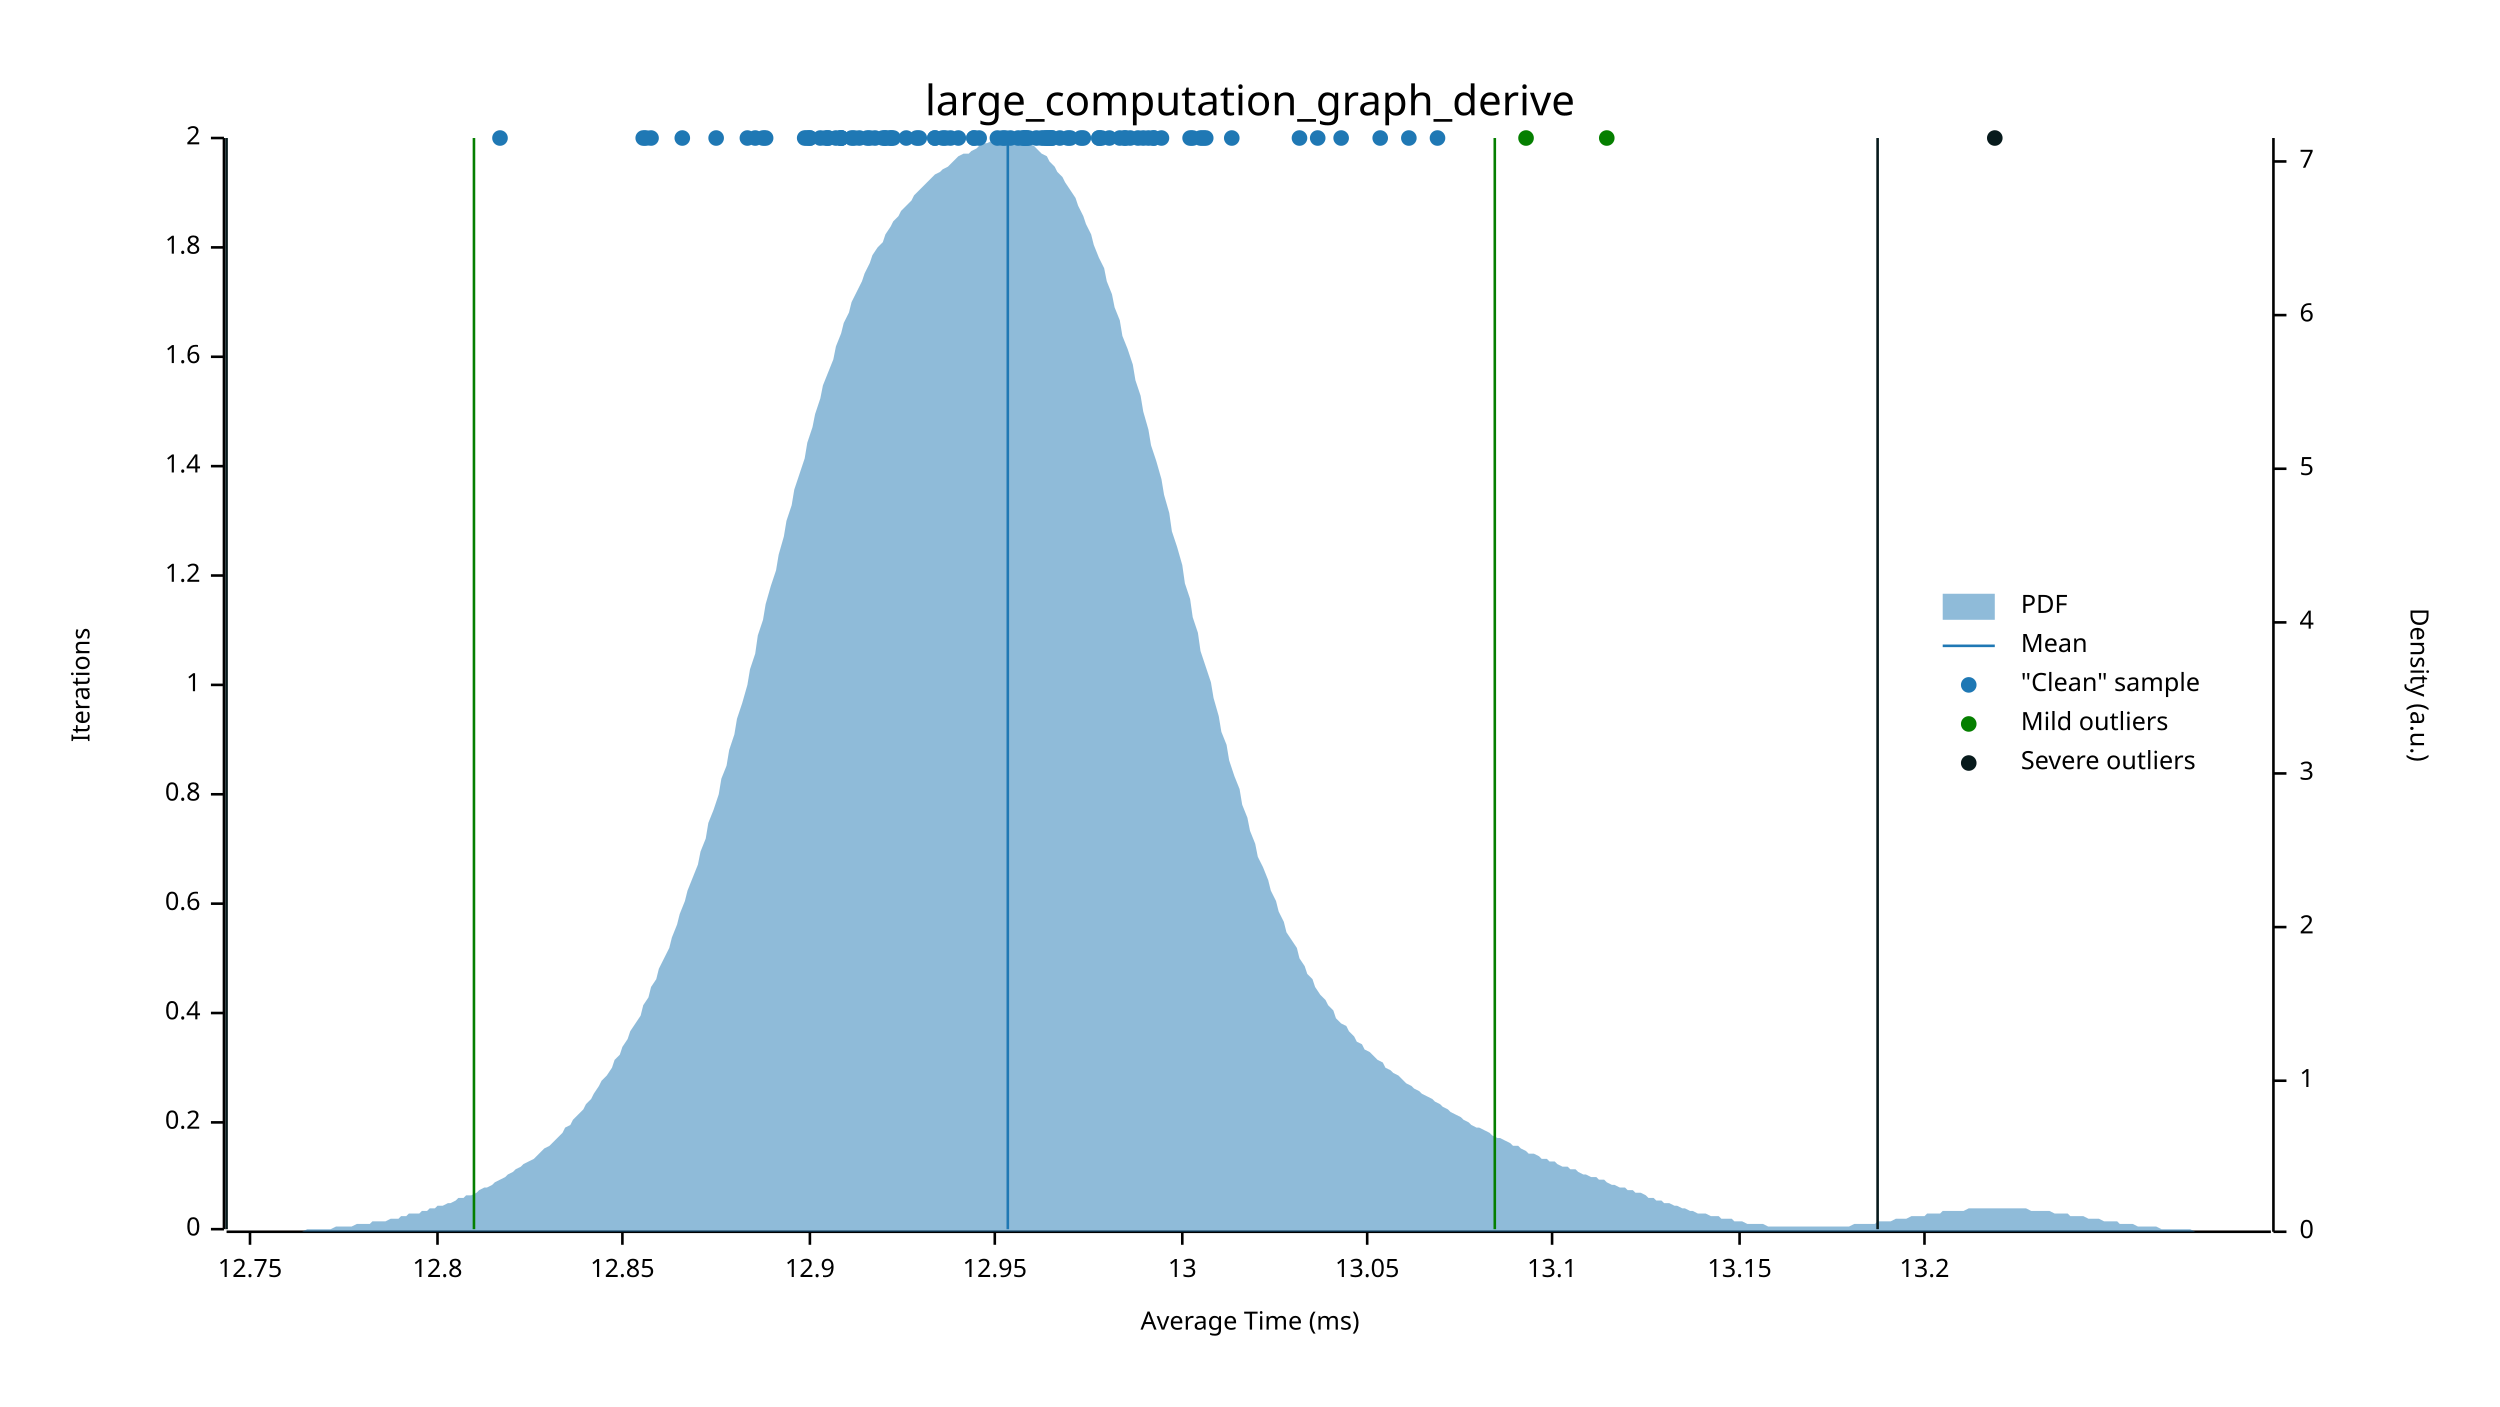
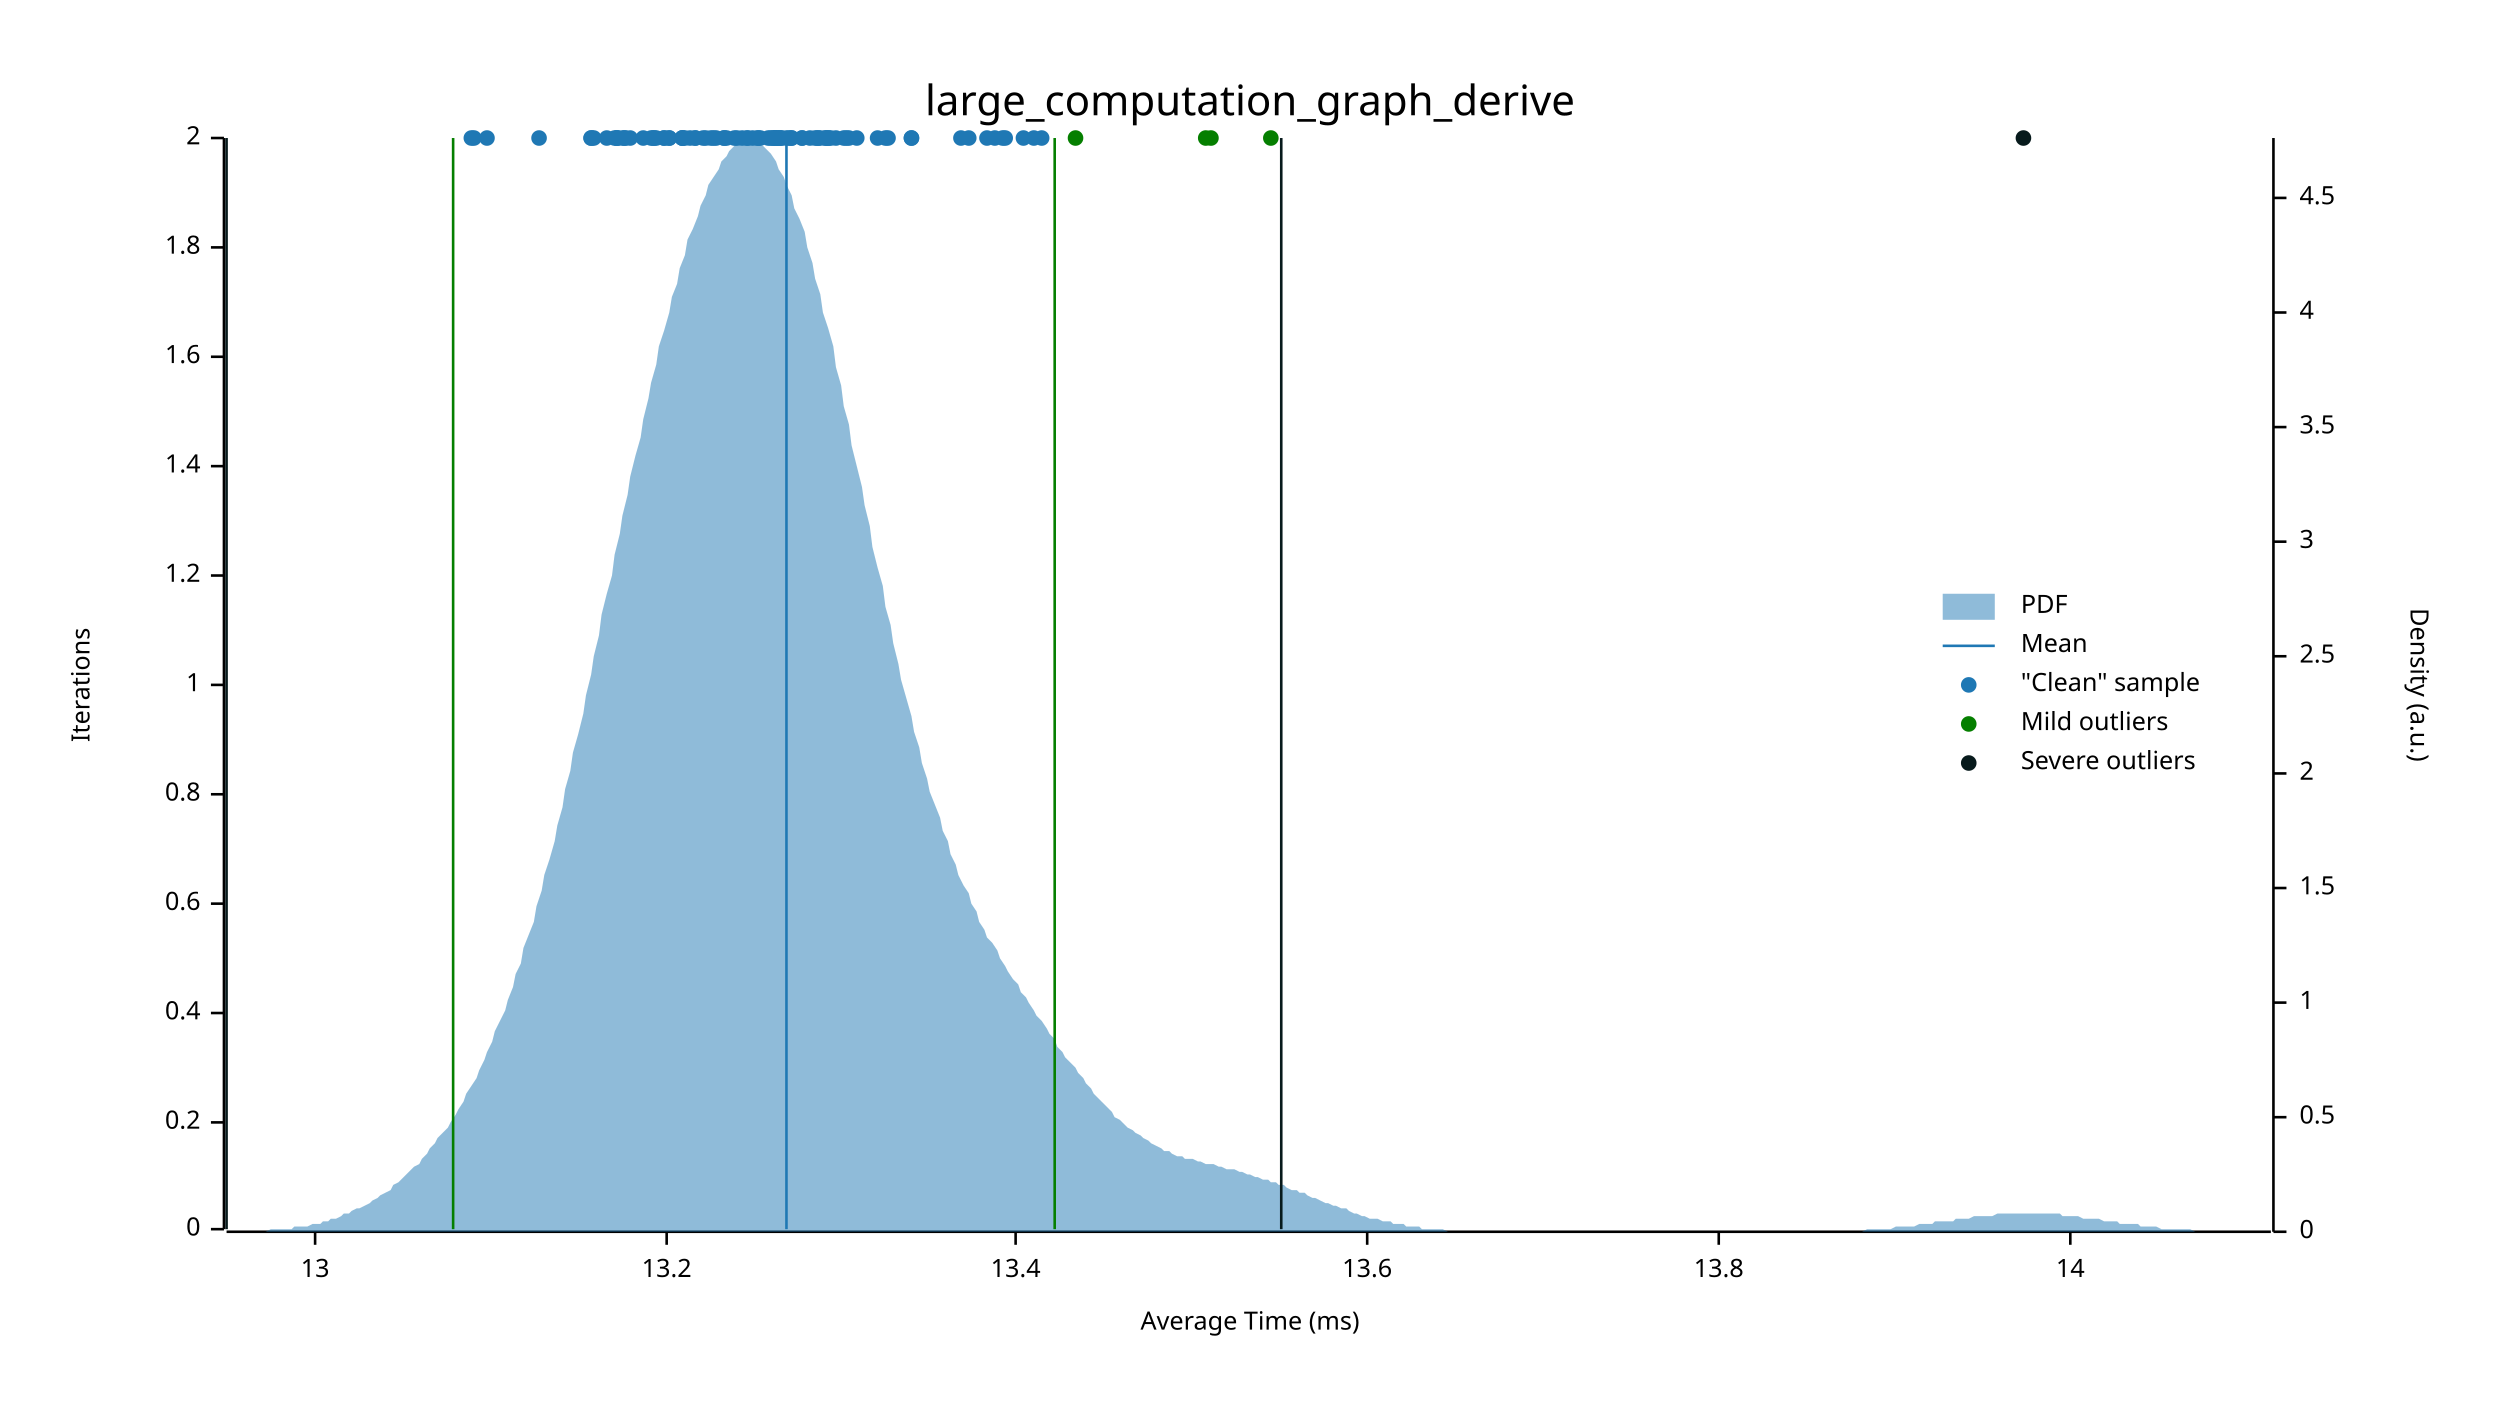
<svg xmlns="http://www.w3.org/2000/svg" width="960" height="540" viewBox="0 0 960 540">
  <text x="480" y="32" dy="0.76em" text-anchor="middle" font-family="sans-serif" font-size="16.129" opacity="1" fill="#000000">
large_computation_graph_derive
</text>
  <text x="27" y="263" dy="0.76em" text-anchor="middle" font-family="sans-serif" font-size="9.677" opacity="1" fill="#000000" transform="rotate(270, 27, 263)">
Iterations
</text>
  <text x="480" y="513" dy="-0.5ex" text-anchor="middle" font-family="sans-serif" font-size="9.677" opacity="1" fill="#000000">
Average Time (ms)
</text>
  <polyline fill="none" opacity="1" stroke="#000000" stroke-width="1" points="86,53 86,472 " />
  <text x="77" y="472" dy="0.5ex" text-anchor="end" font-family="sans-serif" font-size="9.677" opacity="1" fill="#000000">
0
</text>
  <polyline fill="none" opacity="1" stroke="#000000" stroke-width="1" points="81,472 86,472 " />
  <text x="77" y="431" dy="0.5ex" text-anchor="end" font-family="sans-serif" font-size="9.677" opacity="1" fill="#000000">
0.2
</text>
  <polyline fill="none" opacity="1" stroke="#000000" stroke-width="1" points="81,431 86,431 " />
  <text x="77" y="389" dy="0.5ex" text-anchor="end" font-family="sans-serif" font-size="9.677" opacity="1" fill="#000000">
0.4
</text>
  <polyline fill="none" opacity="1" stroke="#000000" stroke-width="1" points="81,389 86,389 " />
  <text x="77" y="347" dy="0.5ex" text-anchor="end" font-family="sans-serif" font-size="9.677" opacity="1" fill="#000000">
0.6
</text>
  <polyline fill="none" opacity="1" stroke="#000000" stroke-width="1" points="81,347 86,347 " />
  <text x="77" y="305" dy="0.5ex" text-anchor="end" font-family="sans-serif" font-size="9.677" opacity="1" fill="#000000">
0.8
</text>
  <polyline fill="none" opacity="1" stroke="#000000" stroke-width="1" points="81,305 86,305 " />
  <text x="77" y="263" dy="0.5ex" text-anchor="end" font-family="sans-serif" font-size="9.677" opacity="1" fill="#000000">
1
</text>
  <polyline fill="none" opacity="1" stroke="#000000" stroke-width="1" points="81,263 86,263 " />
  <text x="77" y="221" dy="0.5ex" text-anchor="end" font-family="sans-serif" font-size="9.677" opacity="1" fill="#000000">
1.2
</text>
  <polyline fill="none" opacity="1" stroke="#000000" stroke-width="1" points="81,221 86,221 " />
  <text x="77" y="179" dy="0.5ex" text-anchor="end" font-family="sans-serif" font-size="9.677" opacity="1" fill="#000000">
1.4
</text>
  <polyline fill="none" opacity="1" stroke="#000000" stroke-width="1" points="81,179 86,179 " />
  <text x="77" y="137" dy="0.5ex" text-anchor="end" font-family="sans-serif" font-size="9.677" opacity="1" fill="#000000">
1.6
</text>
  <polyline fill="none" opacity="1" stroke="#000000" stroke-width="1" points="81,137 86,137 " />
  <text x="77" y="95" dy="0.5ex" text-anchor="end" font-family="sans-serif" font-size="9.677" opacity="1" fill="#000000">
1.8
</text>
  <polyline fill="none" opacity="1" stroke="#000000" stroke-width="1" points="81,95 86,95 " />
  <text x="77" y="53" dy="0.5ex" text-anchor="end" font-family="sans-serif" font-size="9.677" opacity="1" fill="#000000">
2
</text>
  <polyline fill="none" opacity="1" stroke="#000000" stroke-width="1" points="81,53 86,53 " />
  <polyline fill="none" opacity="1" stroke="#000000" stroke-width="1" points="87,473 872,473 " />
-   <text x="96" y="483" dy="0.76em" text-anchor="middle" font-family="sans-serif" font-size="9.677" opacity="1" fill="#000000">
- 12.75
- </text>
-   <polyline fill="none" opacity="1" stroke="#000000" stroke-width="1" points="96,473 96,478 " />
-   <text x="168" y="483" dy="0.76em" text-anchor="middle" font-family="sans-serif" font-size="9.677" opacity="1" fill="#000000">
- 12.8
- </text>
-   <polyline fill="none" opacity="1" stroke="#000000" stroke-width="1" points="168,473 168,478 " />
-   <text x="239" y="483" dy="0.76em" text-anchor="middle" font-family="sans-serif" font-size="9.677" opacity="1" fill="#000000">
- 12.85
- </text>
-   <polyline fill="none" opacity="1" stroke="#000000" stroke-width="1" points="239,473 239,478 " />
-   <text x="311" y="483" dy="0.76em" text-anchor="middle" font-family="sans-serif" font-size="9.677" opacity="1" fill="#000000">
- 12.9
- </text>
-   <polyline fill="none" opacity="1" stroke="#000000" stroke-width="1" points="311,473 311,478 " />
-   <text x="382" y="483" dy="0.76em" text-anchor="middle" font-family="sans-serif" font-size="9.677" opacity="1" fill="#000000">
- 12.95
- </text>
-   <polyline fill="none" opacity="1" stroke="#000000" stroke-width="1" points="382,473 382,478 " />
-   <text x="454" y="483" dy="0.76em" text-anchor="middle" font-family="sans-serif" font-size="9.677" opacity="1" fill="#000000">
+   <text x="121" y="483" dy="0.76em" text-anchor="middle" font-family="sans-serif" font-size="9.677" opacity="1" fill="#000000">
13
</text>
-   <polyline fill="none" opacity="1" stroke="#000000" stroke-width="1" points="454,473 454,478 " />
+   <polyline fill="none" opacity="1" stroke="#000000" stroke-width="1" points="121,473 121,478 " />
+   <text x="256" y="483" dy="0.76em" text-anchor="middle" font-family="sans-serif" font-size="9.677" opacity="1" fill="#000000">
+ 13.2
+ </text>
+   <polyline fill="none" opacity="1" stroke="#000000" stroke-width="1" points="256,473 256,478 " />
+   <text x="390" y="483" dy="0.76em" text-anchor="middle" font-family="sans-serif" font-size="9.677" opacity="1" fill="#000000">
+ 13.4
+ </text>
+   <polyline fill="none" opacity="1" stroke="#000000" stroke-width="1" points="390,473 390,478 " />
  <text x="525" y="483" dy="0.76em" text-anchor="middle" font-family="sans-serif" font-size="9.677" opacity="1" fill="#000000">
- 13.05
+ 13.6
</text>
  <polyline fill="none" opacity="1" stroke="#000000" stroke-width="1" points="525,473 525,478 " />
-   <text x="596" y="483" dy="0.76em" text-anchor="middle" font-family="sans-serif" font-size="9.677" opacity="1" fill="#000000">
- 13.1
- </text>
-   <polyline fill="none" opacity="1" stroke="#000000" stroke-width="1" points="596,473 596,478 " />
-   <text x="668" y="483" dy="0.76em" text-anchor="middle" font-family="sans-serif" font-size="9.677" opacity="1" fill="#000000">
- 13.15
- </text>
-   <polyline fill="none" opacity="1" stroke="#000000" stroke-width="1" points="668,473 668,478 " />
-   <text x="739" y="483" dy="0.76em" text-anchor="middle" font-family="sans-serif" font-size="9.677" opacity="1" fill="#000000">
- 13.2
- </text>
-   <polyline fill="none" opacity="1" stroke="#000000" stroke-width="1" points="739,473 739,478 " />
+   <text x="660" y="483" dy="0.76em" text-anchor="middle" font-family="sans-serif" font-size="9.677" opacity="1" fill="#000000">
+ 13.8
+ </text>
+   <polyline fill="none" opacity="1" stroke="#000000" stroke-width="1" points="660,473 660,478 " />
+   <text x="795" y="483" dy="0.76em" text-anchor="middle" font-family="sans-serif" font-size="9.677" opacity="1" fill="#000000">
+ 14
+ </text>
+   <polyline fill="none" opacity="1" stroke="#000000" stroke-width="1" points="795,473 795,478 " />
  <text x="933" y="263" dy="0.76em" text-anchor="middle" font-family="sans-serif" font-size="9.677" opacity="1" fill="#000000" transform="rotate(90, 933, 263)">
Density (a.u.)
</text>
  <polyline fill="none" opacity="1" stroke="#000000" stroke-width="1" points="873,53 873,473 " />
  <text x="883" y="473" dy="0.5ex" text-anchor="start" font-family="sans-serif" font-size="9.677" opacity="1" fill="#000000">
0
</text>
  <polyline fill="none" opacity="1" stroke="#000000" stroke-width="1" points="873,473 878,473 " />
-   <text x="883" y="415" dy="0.5ex" text-anchor="start" font-family="sans-serif" font-size="9.677" opacity="1" fill="#000000">
+   <text x="883" y="429" dy="0.5ex" text-anchor="start" font-family="sans-serif" font-size="9.677" opacity="1" fill="#000000">
+ 0.5
+ </text>
+   <polyline fill="none" opacity="1" stroke="#000000" stroke-width="1" points="873,429 878,429 " />
+   <text x="883" y="385" dy="0.5ex" text-anchor="start" font-family="sans-serif" font-size="9.677" opacity="1" fill="#000000">
1
</text>
-   <polyline fill="none" opacity="1" stroke="#000000" stroke-width="1" points="873,415 878,415 " />
-   <text x="883" y="356" dy="0.5ex" text-anchor="start" font-family="sans-serif" font-size="9.677" opacity="1" fill="#000000">
+   <polyline fill="none" opacity="1" stroke="#000000" stroke-width="1" points="873,385 878,385 " />
+   <text x="883" y="341" dy="0.5ex" text-anchor="start" font-family="sans-serif" font-size="9.677" opacity="1" fill="#000000">
+ 1.5
+ </text>
+   <polyline fill="none" opacity="1" stroke="#000000" stroke-width="1" points="873,341 878,341 " />
+   <text x="883" y="297" dy="0.5ex" text-anchor="start" font-family="sans-serif" font-size="9.677" opacity="1" fill="#000000">
2
</text>
-   <polyline fill="none" opacity="1" stroke="#000000" stroke-width="1" points="873,356 878,356 " />
-   <text x="883" y="297" dy="0.5ex" text-anchor="start" font-family="sans-serif" font-size="9.677" opacity="1" fill="#000000">
+   <polyline fill="none" opacity="1" stroke="#000000" stroke-width="1" points="873,297 878,297 " />
+   <text x="883" y="252" dy="0.5ex" text-anchor="start" font-family="sans-serif" font-size="9.677" opacity="1" fill="#000000">
+ 2.5
+ </text>
+   <polyline fill="none" opacity="1" stroke="#000000" stroke-width="1" points="873,252 878,252 " />
+   <text x="883" y="208" dy="0.5ex" text-anchor="start" font-family="sans-serif" font-size="9.677" opacity="1" fill="#000000">
3
</text>
-   <polyline fill="none" opacity="1" stroke="#000000" stroke-width="1" points="873,297 878,297 " />
-   <text x="883" y="239" dy="0.5ex" text-anchor="start" font-family="sans-serif" font-size="9.677" opacity="1" fill="#000000">
+   <polyline fill="none" opacity="1" stroke="#000000" stroke-width="1" points="873,208 878,208 " />
+   <text x="883" y="164" dy="0.5ex" text-anchor="start" font-family="sans-serif" font-size="9.677" opacity="1" fill="#000000">
+ 3.5
+ </text>
+   <polyline fill="none" opacity="1" stroke="#000000" stroke-width="1" points="873,164 878,164 " />
+   <text x="883" y="120" dy="0.5ex" text-anchor="start" font-family="sans-serif" font-size="9.677" opacity="1" fill="#000000">
4
</text>
-   <polyline fill="none" opacity="1" stroke="#000000" stroke-width="1" points="873,239 878,239 " />
-   <text x="883" y="180" dy="0.5ex" text-anchor="start" font-family="sans-serif" font-size="9.677" opacity="1" fill="#000000">
- 5
- </text>
-   <polyline fill="none" opacity="1" stroke="#000000" stroke-width="1" points="873,180 878,180 " />
-   <text x="883" y="121" dy="0.5ex" text-anchor="start" font-family="sans-serif" font-size="9.677" opacity="1" fill="#000000">
- 6
- </text>
-   <polyline fill="none" opacity="1" stroke="#000000" stroke-width="1" points="873,121 878,121 " />
-   <text x="883" y="62" dy="0.5ex" text-anchor="start" font-family="sans-serif" font-size="9.677" opacity="1" fill="#000000">
- 7
- </text>
-   <polyline fill="none" opacity="1" stroke="#000000" stroke-width="1" points="873,62 878,62 " />
-   <polygon opacity="0.5" fill="#1F78B4" points="87,473 88,473 90,473 91,473 93,473 94,473 96,473 98,473 99,473 101,473 102,473 104,473 105,473 107,473 109,473 110,473 112,473 113,473 115,473 116,473 118,472 120,472 121,472 123,472 124,472 126,472 127,472 129,471 131,471 132,471 134,471 135,471 137,470 138,470 140,470 142,470 143,469 145,469 146,469 148,469 150,468 151,468 153,468 154,467 156,467 157,466 159,466 161,466 162,465 164,465 165,464 167,464 168,463 170,463 172,462 173,462 175,461 176,460 178,460 179,459 181,459 183,458 184,457 186,456 187,456 189,455 190,454 192,453 194,452 195,451 197,450 198,449 200,448 201,447 203,446 205,445 206,444 208,442 209,441 211,440 213,438 214,437 216,435 217,433 219,432 220,430 222,428 224,426 225,424 227,422 228,420 230,417 231,415 233,413 235,410 236,407 238,405 239,402 241,399 242,396 244,393 246,390 247,386 249,383 250,379 252,376 253,372 255,368 257,364 258,360 260,355 261,351 263,346 264,342 266,337 268,332 269,327 271,322 272,316 274,311 276,305 277,299 279,294 280,288 282,282 283,276 285,270 287,263 288,257 290,251 291,244 293,238 294,232 296,225 298,219 299,213 301,206 302,200 304,194 305,188 307,182 309,176 310,170 312,164 313,159 315,153 316,148 318,143 320,138 321,133 323,128 324,124 326,120 327,116 329,112 331,108 332,105 334,101 335,98 337,95 339,93 340,90 342,87 343,85 345,83 346,81 348,79 350,77 351,75 353,73 354,72 356,70 357,69 359,67 361,66 362,65 364,64 365,63 367,61 368,60 370,59 372,59 373,58 375,57 376,56 378,55 379,55 381,54 383,54 384,54 386,54 387,53 389,54 391,54 392,54 394,55 395,55 397,56 398,57 400,59 402,60 403,62 405,64 406,66 408,68 409,70 411,73 413,76 414,79 416,83 417,86 419,90 420,94 422,99 424,103 425,108 427,113 428,118 430,123 431,129 433,134 435,140 436,146 438,152 439,158 441,165 442,171 444,177 446,184 447,190 449,197 450,204 452,210 454,217 455,224 457,230 458,237 460,243 461,250 463,256 465,262 466,268 468,275 469,281 471,286 472,292 474,298 476,303 477,309 479,314 480,319 482,324 483,329 485,333 487,338 488,342 490,346 491,350 493,354 494,358 496,361 498,364 499,368 501,371 502,374 504,376 505,379 507,382 509,384 510,386 512,388 513,391 515,393 517,394 518,396 520,398 521,400 523,401 524,403 526,404 528,406 529,407 531,408 532,410 534,411 535,412 537,413 539,415 540,416 542,417 543,418 545,419 546,420 548,421 550,422 551,423 553,424 554,425 556,426 557,427 559,428 561,429 562,430 564,431 565,432 567,433 568,433 570,434 572,435 573,436 575,437 576,437 578,438 580,439 581,440 583,440 584,441 586,442 587,443 589,443 591,444 592,445 594,445 595,446 597,446 598,447 600,448 602,448 603,449 605,449 606,450 608,451 609,451 611,452 613,452 614,453 616,453 617,454 619,455 620,455 622,456 624,456 625,457 627,457 628,458 630,458 632,459 633,460 635,460 636,461 638,461 639,462 641,462 643,463 644,463 646,464 647,464 649,465 650,465 652,466 654,466 655,466 657,467 658,467 660,467 661,468 663,468 665,468 666,469 668,469 669,469 671,470 672,470 674,470 676,470 677,470 679,471 680,471 682,471 683,471 685,471 687,471 688,471 690,471 691,471 693,471 695,471 696,471 698,471 699,471 701,471 702,471 704,471 706,471 707,471 709,471 710,471 712,470 713,470 715,470 717,470 718,470 720,470 721,469 723,469 724,469 726,469 728,468 729,468 731,468 732,468 734,467 735,467 737,467 739,467 740,466 742,466 743,466 745,466 746,465 748,465 750,465 751,465 753,465 754,465 756,464 758,464 759,464 761,464 762,464 764,464 765,464 767,464 769,464 770,464 772,464 773,464 775,464 776,464 778,464 780,465 781,465 783,465 784,465 786,465 787,465 789,466 791,466 792,466 794,466 795,467 797,467 798,467 800,467 802,468 803,468 805,468 806,468 808,469 809,469 811,469 813,469 814,470 816,470 817,470 819,470 821,471 822,471 824,471 825,471 827,471 828,471 830,472 832,472 833,472 835,472 836,472 838,472 839,472 841,472 843,473 844,473 846,473 847,473 849,473 850,473 852,473 854,473 855,473 857,473 858,473 860,473 861,473 863,473 865,473 866,473 868,473 869,473 871,473 873,473 873,473 87,473 " />
-   <polyline fill="none" opacity="1" stroke="#1F78B4" stroke-width="1" points="387,472 387,53 " />
-   <polyline fill="none" opacity="1" stroke="#057F00" stroke-width="1" points="182,472 182,53 " />
-   <polyline fill="none" opacity="1" stroke="#057F00" stroke-width="1" points="574,472 574,53 " />
+   <polyline fill="none" opacity="1" stroke="#000000" stroke-width="1" points="873,120 878,120 " />
+   <text x="883" y="76" dy="0.5ex" text-anchor="start" font-family="sans-serif" font-size="9.677" opacity="1" fill="#000000">
+ 4.5
+ </text>
+   <polyline fill="none" opacity="1" stroke="#000000" stroke-width="1" points="873,76 878,76 " />
+   <polygon opacity="0.5" fill="#1F78B4" points="87,473 88,473 90,473 91,473 93,473 94,473 96,473 98,473 99,473 101,473 102,473 104,472 105,472 107,472 109,472 110,472 112,472 113,471 115,471 116,471 118,471 120,470 121,470 123,470 124,469 126,469 127,468 129,468 131,467 132,466 134,466 135,465 137,464 138,464 140,463 142,462 143,461 145,460 146,459 148,458 150,457 151,455 153,454 154,453 156,451 157,450 159,448 161,447 162,445 164,443 165,441 167,439 168,437 170,435 172,433 173,431 175,428 176,426 178,423 179,420 181,417 183,414 184,411 186,407 187,404 189,400 190,396 192,392 194,388 195,384 197,379 198,374 200,370 201,364 203,359 205,354 206,348 208,342 209,336 211,330 213,323 214,317 216,310 217,303 219,296 220,289 222,282 224,274 225,267 227,259 228,252 230,244 231,236 233,228 235,221 236,213 238,205 239,198 241,190 242,183 244,175 246,168 247,161 249,153 250,147 252,140 253,133 255,127 257,120 258,114 260,109 261,103 263,98 264,92 266,88 268,83 269,79 271,75 272,71 274,68 276,65 277,62 279,60 280,58 282,56 283,55 285,54 287,54 288,53 290,54 291,55 293,56 294,57 296,59 298,62 299,65 301,68 302,71 304,75 305,80 307,84 309,89 310,95 312,101 313,107 315,113 316,120 318,126 320,133 321,141 323,148 324,156 326,163 327,171 329,179 331,187 332,194 334,202 335,210 337,218 339,225 340,233 342,240 343,247 345,255 346,261 348,268 350,275 351,281 353,287 354,293 356,299 357,304 359,309 361,314 362,319 364,323 365,328 367,332 368,336 370,340 372,343 373,347 375,350 376,354 378,357 379,360 381,362 383,365 384,368 386,371 387,373 389,376 391,378 392,381 394,383 395,385 397,388 398,390 400,392 402,395 403,397 405,399 406,402 408,404 409,406 411,408 413,410 414,412 416,414 417,416 419,418 420,420 422,422 424,424 425,425 427,427 428,429 430,430 431,431 433,433 435,434 436,435 438,436 439,437 441,438 442,439 444,440 446,441 447,442 449,442 450,443 452,444 454,444 455,445 457,445 458,445 460,446 461,446 463,447 465,447 466,447 468,448 469,448 471,449 472,449 474,449 476,450 477,450 479,451 480,451 482,452 483,452 485,453 487,453 488,454 490,454 491,455 493,455 494,456 496,457 498,457 499,458 501,458 502,459 504,460 505,460 507,461 509,462 510,462 512,463 513,463 515,464 517,464 518,465 520,466 521,466 523,467 524,467 526,468 528,468 529,468 531,469 532,469 534,469 535,470 537,470 539,470 540,471 542,471 543,471 545,471 546,472 548,472 550,472 551,472 553,472 554,472 556,473 557,473 559,473 561,473 562,473 564,473 565,473 567,473 568,473 570,473 572,473 573,473 575,473 576,473 578,473 580,473 581,473 583,473 584,473 586,473 587,473 589,473 591,473 592,473 594,473 595,473 597,473 598,473 600,473 602,473 603,473 605,473 606,473 608,473 609,473 611,473 613,473 614,473 616,473 617,473 619,473 620,473 622,473 624,473 625,473 627,473 628,473 630,473 632,473 633,473 635,473 636,473 638,473 639,473 641,473 643,473 644,473 646,473 647,473 649,473 650,473 652,473 654,473 655,473 657,473 658,473 660,473 661,473 663,473 665,473 666,473 668,473 669,473 671,473 672,473 674,473 676,473 677,473 679,473 680,473 682,473 683,473 685,473 687,473 688,473 690,473 691,473 693,473 695,473 696,473 698,473 699,473 701,473 702,473 704,473 706,473 707,473 709,473 710,473 712,473 713,473 715,473 717,472 718,472 720,472 721,472 723,472 724,472 726,472 728,471 729,471 731,471 732,471 734,471 735,471 737,470 739,470 740,470 742,470 743,469 745,469 746,469 748,469 750,469 751,468 753,468 754,468 756,468 758,467 759,467 761,467 762,467 764,467 765,467 767,466 769,466 770,466 772,466 773,466 775,466 776,466 778,466 780,466 781,466 783,466 784,466 786,466 787,466 789,466 791,466 792,467 794,467 795,467 797,467 798,467 800,468 802,468 803,468 805,468 806,468 808,469 809,469 811,469 813,469 814,470 816,470 817,470 819,470 821,470 822,471 824,471 825,471 827,471 828,471 830,472 832,472 833,472 835,472 836,472 838,472 839,472 841,472 843,473 844,473 846,473 847,473 849,473 850,473 852,473 854,473 855,473 857,473 858,473 860,473 861,473 863,473 865,473 866,473 868,473 869,473 871,473 873,473 873,473 87,473 " />
+   <polyline fill="none" opacity="1" stroke="#1F78B4" stroke-width="1" points="302,472 302,53 " />
+   <polyline fill="none" opacity="1" stroke="#057F00" stroke-width="1" points="174,472 174,53 " />
+   <polyline fill="none" opacity="1" stroke="#057F00" stroke-width="1" points="405,472 405,53 " />
  <polyline fill="none" opacity="1" stroke="#071A1C" stroke-width="1" points="87,472 87,53 " />
-   <polyline fill="none" opacity="1" stroke="#071A1C" stroke-width="1" points="721,472 721,53 " />
-   <circle cx="473" cy="53" r="3" opacity="1" fill="#1F78B4" stroke="none" stroke-width="1" />
-   <circle cx="432" cy="53" r="3" opacity="1" fill="#1F78B4" stroke="none" stroke-width="1" />
-   <circle cx="327" cy="53" r="3" opacity="1" fill="#1F78B4" stroke="none" stroke-width="1" />
-   <circle cx="365" cy="53" r="3" opacity="1" fill="#1F78B4" stroke="none" stroke-width="1" />
-   <circle cx="439" cy="53" r="3" opacity="1" fill="#1F78B4" stroke="none" stroke-width="1" />
-   <circle cx="415" cy="53" r="3" opacity="1" fill="#1F78B4" stroke="none" stroke-width="1" />
-   <circle cx="530" cy="53" r="3" opacity="1" fill="#1F78B4" stroke="none" stroke-width="1" />
-   <circle cx="515" cy="53" r="3" opacity="1" fill="#1F78B4" stroke="none" stroke-width="1" />
-   <circle cx="411" cy="53" r="3" opacity="1" fill="#1F78B4" stroke="none" stroke-width="1" />
-   <circle cx="398" cy="53" r="3" opacity="1" fill="#1F78B4" stroke="none" stroke-width="1" />
-   <circle cx="363" cy="53" r="3" opacity="1" fill="#1F78B4" stroke="none" stroke-width="1" />
-   <circle cx="352" cy="53" r="3" opacity="1" fill="#1F78B4" stroke="none" stroke-width="1" />
-   <circle cx="323" cy="53" r="3" opacity="1" fill="#1F78B4" stroke="none" stroke-width="1" />
-   <circle cx="410" cy="53" r="3" opacity="1" fill="#1F78B4" stroke="none" stroke-width="1" />
-   <circle cx="394" cy="53" r="3" opacity="1" fill="#1F78B4" stroke="none" stroke-width="1" />
-   <circle cx="342" cy="53" r="3" opacity="1" fill="#1F78B4" stroke="none" stroke-width="1" />
-   <circle cx="383" cy="53" r="3" opacity="1" fill="#1F78B4" stroke="none" stroke-width="1" />
-   <circle cx="499" cy="53" r="3" opacity="1" fill="#1F78B4" stroke="none" stroke-width="1" />
-   <circle cx="353" cy="53" r="3" opacity="1" fill="#1F78B4" stroke="none" stroke-width="1" />
-   <circle cx="394" cy="53" r="3" opacity="1" fill="#1F78B4" stroke="none" stroke-width="1" />
+   <polyline fill="none" opacity="1" stroke="#071A1C" stroke-width="1" points="492,472 492,53 " />
+   <circle cx="227" cy="53" r="3" opacity="1" fill="#1F78B4" stroke="none" stroke-width="1" />
+   <circle cx="181" cy="53" r="3" opacity="1" fill="#1F78B4" stroke="none" stroke-width="1" />
+   <circle cx="267" cy="53" r="3" opacity="1" fill="#1F78B4" stroke="none" stroke-width="1" />
+   <circle cx="239" cy="53" r="3" opacity="1" fill="#1F78B4" stroke="none" stroke-width="1" />
+   <circle cx="182" cy="53" r="3" opacity="1" fill="#1F78B4" stroke="none" stroke-width="1" />
+   <circle cx="400" cy="53" r="3" opacity="1" fill="#1F78B4" stroke="none" stroke-width="1" />
+   <circle cx="265" cy="53" r="3" opacity="1" fill="#1F78B4" stroke="none" stroke-width="1" />
+   <circle cx="337" cy="53" r="3" opacity="1" fill="#1F78B4" stroke="none" stroke-width="1" />
+   <circle cx="321" cy="53" r="3" opacity="1" fill="#1F78B4" stroke="none" stroke-width="1" />
+   <circle cx="324" cy="53" r="3" opacity="1" fill="#1F78B4" stroke="none" stroke-width="1" />
+   <circle cx="296" cy="53" r="3" opacity="1" fill="#1F78B4" stroke="none" stroke-width="1" />
+   <circle cx="350" cy="53" r="3" opacity="1" fill="#1F78B4" stroke="none" stroke-width="1" />
+   <circle cx="287" cy="53" r="3" opacity="1" fill="#1F78B4" stroke="none" stroke-width="1" />
+   <circle cx="386" cy="53" r="3" opacity="1" fill="#1F78B4" stroke="none" stroke-width="1" />
+   <circle cx="397" cy="53" r="3" opacity="1" fill="#1F78B4" stroke="none" stroke-width="1" />
+   <circle cx="379" cy="53" r="3" opacity="1" fill="#1F78B4" stroke="none" stroke-width="1" />
+   <circle cx="298" cy="53" r="3" opacity="1" fill="#1F78B4" stroke="none" stroke-width="1" />
+   <circle cx="308" cy="53" r="3" opacity="1" fill="#1F78B4" stroke="none" stroke-width="1" />
+   <circle cx="271" cy="53" r="3" opacity="1" fill="#1F78B4" stroke="none" stroke-width="1" />
+   <circle cx="298" cy="53" r="3" opacity="1" fill="#1F78B4" stroke="none" stroke-width="1" />
+   <circle cx="255" cy="53" r="3" opacity="1" fill="#1F78B4" stroke="none" stroke-width="1" />
+   <circle cx="300" cy="53" r="3" opacity="1" fill="#1F78B4" stroke="none" stroke-width="1" />
+   <circle cx="372" cy="53" r="3" opacity="1" fill="#1F78B4" stroke="none" stroke-width="1" />
+   <circle cx="350" cy="53" r="3" opacity="1" fill="#1F78B4" stroke="none" stroke-width="1" />
+   <circle cx="325" cy="53" r="3" opacity="1" fill="#1F78B4" stroke="none" stroke-width="1" />
+   <circle cx="340" cy="53" r="3" opacity="1" fill="#1F78B4" stroke="none" stroke-width="1" />
+   <circle cx="318" cy="53" r="3" opacity="1" fill="#1F78B4" stroke="none" stroke-width="1" />
+   <circle cx="285" cy="53" r="3" opacity="1" fill="#1F78B4" stroke="none" stroke-width="1" />
+   <circle cx="314" cy="53" r="3" opacity="1" fill="#1F78B4" stroke="none" stroke-width="1" />
+   <circle cx="299" cy="53" r="3" opacity="1" fill="#1F78B4" stroke="none" stroke-width="1" />
+   <circle cx="341" cy="53" r="3" opacity="1" fill="#1F78B4" stroke="none" stroke-width="1" />
+   <circle cx="278" cy="53" r="3" opacity="1" fill="#1F78B4" stroke="none" stroke-width="1" />
+   <circle cx="262" cy="53" r="3" opacity="1" fill="#1F78B4" stroke="none" stroke-width="1" />
+   <circle cx="308" cy="53" r="3" opacity="1" fill="#1F78B4" stroke="none" stroke-width="1" />
+   <circle cx="240" cy="53" r="3" opacity="1" fill="#1F78B4" stroke="none" stroke-width="1" />
+   <circle cx="267" cy="53" r="3" opacity="1" fill="#1F78B4" stroke="none" stroke-width="1" />
+   <circle cx="278" cy="53" r="3" opacity="1" fill="#1F78B4" stroke="none" stroke-width="1" />
+   <circle cx="289" cy="53" r="3" opacity="1" fill="#1F78B4" stroke="none" stroke-width="1" />
+   <circle cx="262" cy="53" r="3" opacity="1" fill="#1F78B4" stroke="none" stroke-width="1" />
+   <circle cx="227" cy="53" r="3" opacity="1" fill="#1F78B4" stroke="none" stroke-width="1" />
+   <circle cx="187" cy="53" r="3" opacity="1" fill="#1F78B4" stroke="none" stroke-width="1" />
+   <circle cx="242" cy="53" r="3" opacity="1" fill="#1F78B4" stroke="none" stroke-width="1" />
+   <circle cx="279" cy="53" r="3" opacity="1" fill="#1F78B4" stroke="none" stroke-width="1" />
+   <circle cx="262" cy="53" r="3" opacity="1" fill="#1F78B4" stroke="none" stroke-width="1" />
+   <circle cx="250" cy="53" r="3" opacity="1" fill="#1F78B4" stroke="none" stroke-width="1" />
+   <circle cx="282" cy="53" r="3" opacity="1" fill="#1F78B4" stroke="none" stroke-width="1" />
+   <circle cx="257" cy="53" r="3" opacity="1" fill="#1F78B4" stroke="none" stroke-width="1" />
+   <circle cx="317" cy="53" r="3" opacity="1" fill="#1F78B4" stroke="none" stroke-width="1" />
+   <circle cx="263" cy="53" r="3" opacity="1" fill="#1F78B4" stroke="none" stroke-width="1" />
+   <circle cx="311" cy="53" r="3" opacity="1" fill="#1F78B4" stroke="none" stroke-width="1" />
+   <circle cx="270" cy="53" r="3" opacity="1" fill="#1F78B4" stroke="none" stroke-width="1" />
+   <circle cx="297" cy="53" r="3" opacity="1" fill="#1F78B4" stroke="none" stroke-width="1" />
+   <circle cx="291" cy="53" r="3" opacity="1" fill="#1F78B4" stroke="none" stroke-width="1" />
+   <circle cx="247" cy="53" r="3" opacity="1" fill="#1F78B4" stroke="none" stroke-width="1" />
+   <circle cx="240" cy="53" r="3" opacity="1" fill="#1F78B4" stroke="none" stroke-width="1" />
+   <circle cx="287" cy="53" r="3" opacity="1" fill="#1F78B4" stroke="none" stroke-width="1" />
+   <circle cx="300" cy="53" r="3" opacity="1" fill="#1F78B4" stroke="none" stroke-width="1" />
+   <circle cx="255" cy="53" r="3" opacity="1" fill="#1F78B4" stroke="none" stroke-width="1" />
+   <circle cx="237" cy="53" r="3" opacity="1" fill="#1F78B4" stroke="none" stroke-width="1" />
+   <circle cx="369" cy="53" r="3" opacity="1" fill="#1F78B4" stroke="none" stroke-width="1" />
+   <circle cx="382" cy="53" r="3" opacity="1" fill="#1F78B4" stroke="none" stroke-width="1" />
+   <circle cx="302" cy="53" r="3" opacity="1" fill="#1F78B4" stroke="none" stroke-width="1" />
+   <circle cx="237" cy="53" r="3" opacity="1" fill="#1F78B4" stroke="none" stroke-width="1" />
+   <circle cx="326" cy="53" r="3" opacity="1" fill="#1F78B4" stroke="none" stroke-width="1" />
+   <circle cx="313" cy="53" r="3" opacity="1" fill="#1F78B4" stroke="none" stroke-width="1" />
+   <circle cx="304" cy="53" r="3" opacity="1" fill="#1F78B4" stroke="none" stroke-width="1" />
+   <circle cx="385" cy="53" r="3" opacity="1" fill="#1F78B4" stroke="none" stroke-width="1" />
+   <circle cx="303" cy="53" r="3" opacity="1" fill="#1F78B4" stroke="none" stroke-width="1" />
+   <circle cx="315" cy="53" r="3" opacity="1" fill="#1F78B4" stroke="none" stroke-width="1" />
+   <circle cx="317" cy="53" r="3" opacity="1" fill="#1F78B4" stroke="none" stroke-width="1" />
+   <circle cx="283" cy="53" r="3" opacity="1" fill="#1F78B4" stroke="none" stroke-width="1" />
+   <circle cx="297" cy="53" r="3" opacity="1" fill="#1F78B4" stroke="none" stroke-width="1" />
+   <circle cx="295" cy="53" r="3" opacity="1" fill="#1F78B4" stroke="none" stroke-width="1" />
+   <circle cx="329" cy="53" r="3" opacity="1" fill="#1F78B4" stroke="none" stroke-width="1" />
+   <circle cx="314" cy="53" r="3" opacity="1" fill="#1F78B4" stroke="none" stroke-width="1" />
+   <circle cx="233" cy="53" r="3" opacity="1" fill="#1F78B4" stroke="none" stroke-width="1" />
+   <circle cx="257" cy="53" r="3" opacity="1" fill="#1F78B4" stroke="none" stroke-width="1" />
+   <circle cx="273" cy="53" r="3" opacity="1" fill="#1F78B4" stroke="none" stroke-width="1" />
+   <circle cx="228" cy="53" r="3" opacity="1" fill="#1F78B4" stroke="none" stroke-width="1" />
+   <circle cx="251" cy="53" r="3" opacity="1" fill="#1F78B4" stroke="none" stroke-width="1" />
+   <circle cx="237" cy="53" r="3" opacity="1" fill="#1F78B4" stroke="none" stroke-width="1" />
+   <circle cx="207" cy="53" r="3" opacity="1" fill="#1F78B4" stroke="none" stroke-width="1" />
+   <circle cx="292" cy="53" r="3" opacity="1" fill="#1F78B4" stroke="none" stroke-width="1" />
+   <circle cx="252" cy="53" r="3" opacity="1" fill="#1F78B4" stroke="none" stroke-width="1" />
  <circle cx="393" cy="53" r="3" opacity="1" fill="#1F78B4" stroke="none" stroke-width="1" />
-   <circle cx="402" cy="53" r="3" opacity="1" fill="#1F78B4" stroke="none" stroke-width="1" />
-   <circle cx="432" cy="53" r="3" opacity="1" fill="#1F78B4" stroke="none" stroke-width="1" />
-   <circle cx="404" cy="53" r="3" opacity="1" fill="#1F78B4" stroke="none" stroke-width="1" />
-   <circle cx="422" cy="53" r="3" opacity="1" fill="#1F78B4" stroke="none" stroke-width="1" />
-   <circle cx="552" cy="53" r="3" opacity="1" fill="#1F78B4" stroke="none" stroke-width="1" />
-   <circle cx="403" cy="53" r="3" opacity="1" fill="#1F78B4" stroke="none" stroke-width="1" />
-   <circle cx="311" cy="53" r="3" opacity="1" fill="#1F78B4" stroke="none" stroke-width="1" />
-   <circle cx="290" cy="53" r="3" opacity="1" fill="#1F78B4" stroke="none" stroke-width="1" />
-   <circle cx="391" cy="53" r="3" opacity="1" fill="#1F78B4" stroke="none" stroke-width="1" />
-   <circle cx="506" cy="53" r="3" opacity="1" fill="#1F78B4" stroke="none" stroke-width="1" />
-   <circle cx="287" cy="53" r="3" opacity="1" fill="#1F78B4" stroke="none" stroke-width="1" />
-   <circle cx="388" cy="53" r="3" opacity="1" fill="#1F78B4" stroke="none" stroke-width="1" />
-   <circle cx="317" cy="53" r="3" opacity="1" fill="#1F78B4" stroke="none" stroke-width="1" />
-   <circle cx="400" cy="53" r="3" opacity="1" fill="#1F78B4" stroke="none" stroke-width="1" />
-   <circle cx="441" cy="53" r="3" opacity="1" fill="#1F78B4" stroke="none" stroke-width="1" />
-   <circle cx="333" cy="53" r="3" opacity="1" fill="#1F78B4" stroke="none" stroke-width="1" />
-   <circle cx="330" cy="53" r="3" opacity="1" fill="#1F78B4" stroke="none" stroke-width="1" />
-   <circle cx="437" cy="53" r="3" opacity="1" fill="#1F78B4" stroke="none" stroke-width="1" />
-   <circle cx="426" cy="53" r="3" opacity="1" fill="#1F78B4" stroke="none" stroke-width="1" />
-   <circle cx="323" cy="53" r="3" opacity="1" fill="#1F78B4" stroke="none" stroke-width="1" />
-   <circle cx="250" cy="53" r="3" opacity="1" fill="#1F78B4" stroke="none" stroke-width="1" />
-   <circle cx="343" cy="53" r="3" opacity="1" fill="#1F78B4" stroke="none" stroke-width="1" />
-   <circle cx="192" cy="53" r="3" opacity="1" fill="#1F78B4" stroke="none" stroke-width="1" />
-   <circle cx="293" cy="53" r="3" opacity="1" fill="#1F78B4" stroke="none" stroke-width="1" />
-   <circle cx="446" cy="53" r="3" opacity="1" fill="#1F78B4" stroke="none" stroke-width="1" />
-   <circle cx="401" cy="53" r="3" opacity="1" fill="#1F78B4" stroke="none" stroke-width="1" />
-   <circle cx="404" cy="53" r="3" opacity="1" fill="#1F78B4" stroke="none" stroke-width="1" />
-   <circle cx="407" cy="53" r="3" opacity="1" fill="#1F78B4" stroke="none" stroke-width="1" />
-   <circle cx="374" cy="53" r="3" opacity="1" fill="#1F78B4" stroke="none" stroke-width="1" />
-   <circle cx="310" cy="53" r="3" opacity="1" fill="#1F78B4" stroke="none" stroke-width="1" />
-   <circle cx="393" cy="53" r="3" opacity="1" fill="#1F78B4" stroke="none" stroke-width="1" />
-   <circle cx="402" cy="53" r="3" opacity="1" fill="#1F78B4" stroke="none" stroke-width="1" />
-   <circle cx="457" cy="53" r="3" opacity="1" fill="#1F78B4" stroke="none" stroke-width="1" />
-   <circle cx="311" cy="53" r="3" opacity="1" fill="#1F78B4" stroke="none" stroke-width="1" />
-   <circle cx="443" cy="53" r="3" opacity="1" fill="#1F78B4" stroke="none" stroke-width="1" />
+   <circle cx="274" cy="53" r="3" opacity="1" fill="#1F78B4" stroke="none" stroke-width="1" />
+   <circle cx="236" cy="53" r="3" opacity="1" fill="#1F78B4" stroke="none" stroke-width="1" />
+   <circle cx="275" cy="53" r="3" opacity="1" fill="#1F78B4" stroke="none" stroke-width="1" />
+   <circle cx="304" cy="53" r="3" opacity="1" fill="#1F78B4" stroke="none" stroke-width="1" />
+   <circle cx="291" cy="53" r="3" opacity="1" fill="#1F78B4" stroke="none" stroke-width="1" />
+   <circle cx="299" cy="53" r="3" opacity="1" fill="#1F78B4" stroke="none" stroke-width="1" />
+   <circle cx="251" cy="53" r="3" opacity="1" fill="#1F78B4" stroke="none" stroke-width="1" />
  <circle cx="318" cy="53" r="3" opacity="1" fill="#1F78B4" stroke="none" stroke-width="1" />
-   <circle cx="348" cy="53" r="3" opacity="1" fill="#1F78B4" stroke="none" stroke-width="1" />
-   <circle cx="374" cy="53" r="3" opacity="1" fill="#1F78B4" stroke="none" stroke-width="1" />
-   <circle cx="248" cy="53" r="3" opacity="1" fill="#1F78B4" stroke="none" stroke-width="1" />
-   <circle cx="386" cy="53" r="3" opacity="1" fill="#1F78B4" stroke="none" stroke-width="1" />
-   <circle cx="359" cy="53" r="3" opacity="1" fill="#1F78B4" stroke="none" stroke-width="1" />
-   <circle cx="328" cy="53" r="3" opacity="1" fill="#1F78B4" stroke="none" stroke-width="1" />
-   <circle cx="315" cy="53" r="3" opacity="1" fill="#1F78B4" stroke="none" stroke-width="1" />
-   <circle cx="385" cy="53" r="3" opacity="1" fill="#1F78B4" stroke="none" stroke-width="1" />
-   <circle cx="463" cy="53" r="3" opacity="1" fill="#1F78B4" stroke="none" stroke-width="1" />
-   <circle cx="443" cy="53" r="3" opacity="1" fill="#1F78B4" stroke="none" stroke-width="1" />
-   <circle cx="403" cy="53" r="3" opacity="1" fill="#1F78B4" stroke="none" stroke-width="1" />
-   <circle cx="461" cy="53" r="3" opacity="1" fill="#1F78B4" stroke="none" stroke-width="1" />
-   <circle cx="416" cy="53" r="3" opacity="1" fill="#1F78B4" stroke="none" stroke-width="1" />
-   <circle cx="458" cy="53" r="3" opacity="1" fill="#1F78B4" stroke="none" stroke-width="1" />
-   <circle cx="422" cy="53" r="3" opacity="1" fill="#1F78B4" stroke="none" stroke-width="1" />
-   <circle cx="395" cy="53" r="3" opacity="1" fill="#1F78B4" stroke="none" stroke-width="1" />
-   <circle cx="275" cy="53" r="3" opacity="1" fill="#1F78B4" stroke="none" stroke-width="1" />
-   <circle cx="336" cy="53" r="3" opacity="1" fill="#1F78B4" stroke="none" stroke-width="1" />
-   <circle cx="376" cy="53" r="3" opacity="1" fill="#1F78B4" stroke="none" stroke-width="1" />
-   <circle cx="462" cy="53" r="3" opacity="1" fill="#1F78B4" stroke="none" stroke-width="1" />
-   <circle cx="321" cy="53" r="3" opacity="1" fill="#1F78B4" stroke="none" stroke-width="1" />
-   <circle cx="247" cy="53" r="3" opacity="1" fill="#1F78B4" stroke="none" stroke-width="1" />
-   <circle cx="541" cy="53" r="3" opacity="1" fill="#1F78B4" stroke="none" stroke-width="1" />
-   <circle cx="323" cy="53" r="3" opacity="1" fill="#1F78B4" stroke="none" stroke-width="1" />
-   <circle cx="339" cy="53" r="3" opacity="1" fill="#1F78B4" stroke="none" stroke-width="1" />
-   <circle cx="309" cy="53" r="3" opacity="1" fill="#1F78B4" stroke="none" stroke-width="1" />
-   <circle cx="434" cy="53" r="3" opacity="1" fill="#1F78B4" stroke="none" stroke-width="1" />
-   <circle cx="318" cy="53" r="3" opacity="1" fill="#1F78B4" stroke="none" stroke-width="1" />
-   <circle cx="294" cy="53" r="3" opacity="1" fill="#1F78B4" stroke="none" stroke-width="1" />
-   <circle cx="340" cy="53" r="3" opacity="1" fill="#1F78B4" stroke="none" stroke-width="1" />
-   <circle cx="262" cy="53" r="3" opacity="1" fill="#1F78B4" stroke="none" stroke-width="1" />
-   <circle cx="342" cy="53" r="3" opacity="1" fill="#1F78B4" stroke="none" stroke-width="1" />
-   <circle cx="334" cy="53" r="3" opacity="1" fill="#1F78B4" stroke="none" stroke-width="1" />
-   <circle cx="323" cy="53" r="3" opacity="1" fill="#1F78B4" stroke="none" stroke-width="1" />
-   <circle cx="430" cy="53" r="3" opacity="1" fill="#1F78B4" stroke="none" stroke-width="1" />
-   <circle cx="423" cy="53" r="3" opacity="1" fill="#1F78B4" stroke="none" stroke-width="1" />
-   <circle cx="359" cy="53" r="3" opacity="1" fill="#1F78B4" stroke="none" stroke-width="1" />
-   <circle cx="368" cy="53" r="3" opacity="1" fill="#1F78B4" stroke="none" stroke-width="1" />
-   <circle cx="340" cy="53" r="3" opacity="1" fill="#1F78B4" stroke="none" stroke-width="1" />
-   <circle cx="362" cy="53" r="3" opacity="1" fill="#1F78B4" stroke="none" stroke-width="1" />
-   <circle cx="617" cy="53" r="3" opacity="1" fill="#057F00" stroke="none" stroke-width="1" />
-   <circle cx="586" cy="53" r="3" opacity="1" fill="#057F00" stroke="none" stroke-width="1" />
-   <circle cx="766" cy="53" r="3" opacity="1" fill="#071A1C" stroke="none" stroke-width="1" />
+   <circle cx="319" cy="53" r="3" opacity="1" fill="#1F78B4" stroke="none" stroke-width="1" />
+   <circle cx="298" cy="53" r="3" opacity="1" fill="#1F78B4" stroke="none" stroke-width="1" />
+   <circle cx="465" cy="53" r="3" opacity="1" fill="#057F00" stroke="none" stroke-width="1" />
+   <circle cx="413" cy="53" r="3" opacity="1" fill="#057F00" stroke="none" stroke-width="1" />
+   <circle cx="488" cy="53" r="3" opacity="1" fill="#057F00" stroke="none" stroke-width="1" />
+   <circle cx="463" cy="53" r="3" opacity="1" fill="#057F00" stroke="none" stroke-width="1" />
+   <circle cx="777" cy="53" r="3" opacity="1" fill="#071A1C" stroke="none" stroke-width="1" />
  <text x="776" y="228" dy="0.76em" text-anchor="start" font-family="sans-serif" font-size="9.677" opacity="1" fill="#000000">
PDF
</text>
  <text x="776" y="243" dy="0.76em" text-anchor="start" font-family="sans-serif" font-size="9.677" opacity="1" fill="#000000">
Mean
</text>
  <text x="776" y="258" dy="0.76em" text-anchor="start" font-family="sans-serif" font-size="9.677" opacity="1" fill="#000000">
"Clean" sample
</text>
  <text x="776" y="273" dy="0.76em" text-anchor="start" font-family="sans-serif" font-size="9.677" opacity="1" fill="#000000">
Mild outliers
</text>
  <text x="776" y="288" dy="0.76em" text-anchor="start" font-family="sans-serif" font-size="9.677" opacity="1" fill="#000000">
Severe outliers
</text>
  <rect x="746" y="228" width="20" height="10" opacity="0.5" fill="#1F78B4" stroke="none" />
  <polyline fill="none" opacity="1" stroke="#1F78B4" stroke-width="1" points="746,248 766,248 " />
  <circle cx="756" cy="263" r="3" opacity="1" fill="#1F78B4" stroke="none" stroke-width="1" />
  <circle cx="756" cy="278" r="3" opacity="1" fill="#057F00" stroke="none" stroke-width="1" />
  <circle cx="756" cy="293" r="3" opacity="1" fill="#071A1C" stroke="none" stroke-width="1" />
</svg>
